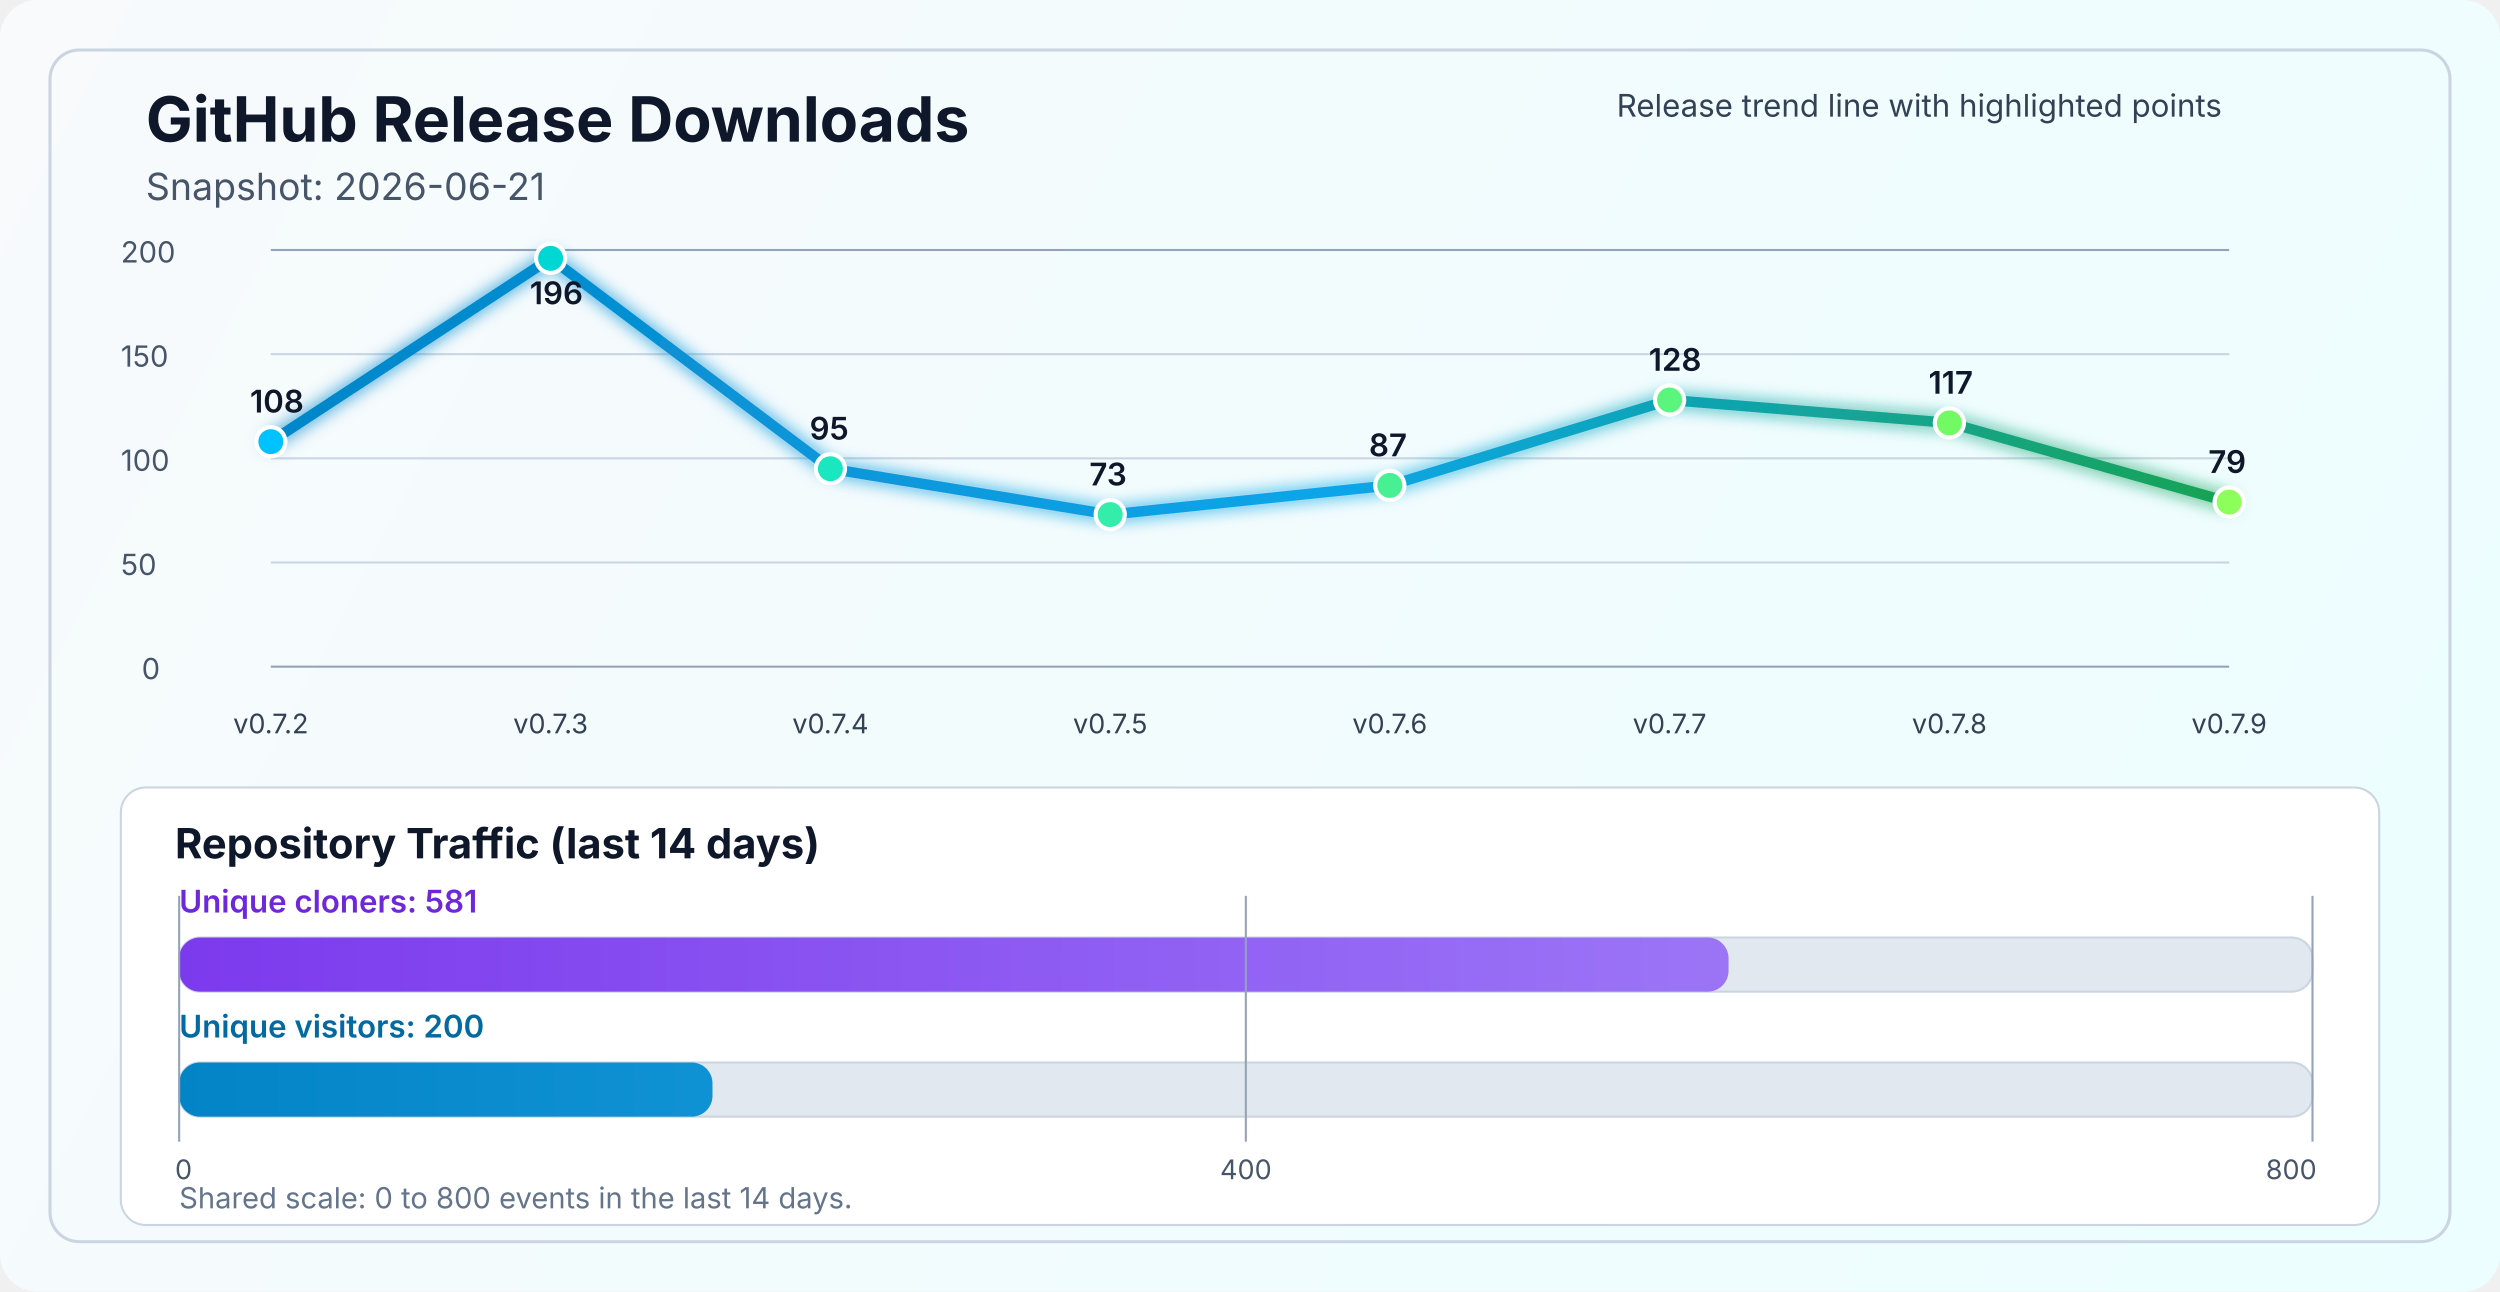
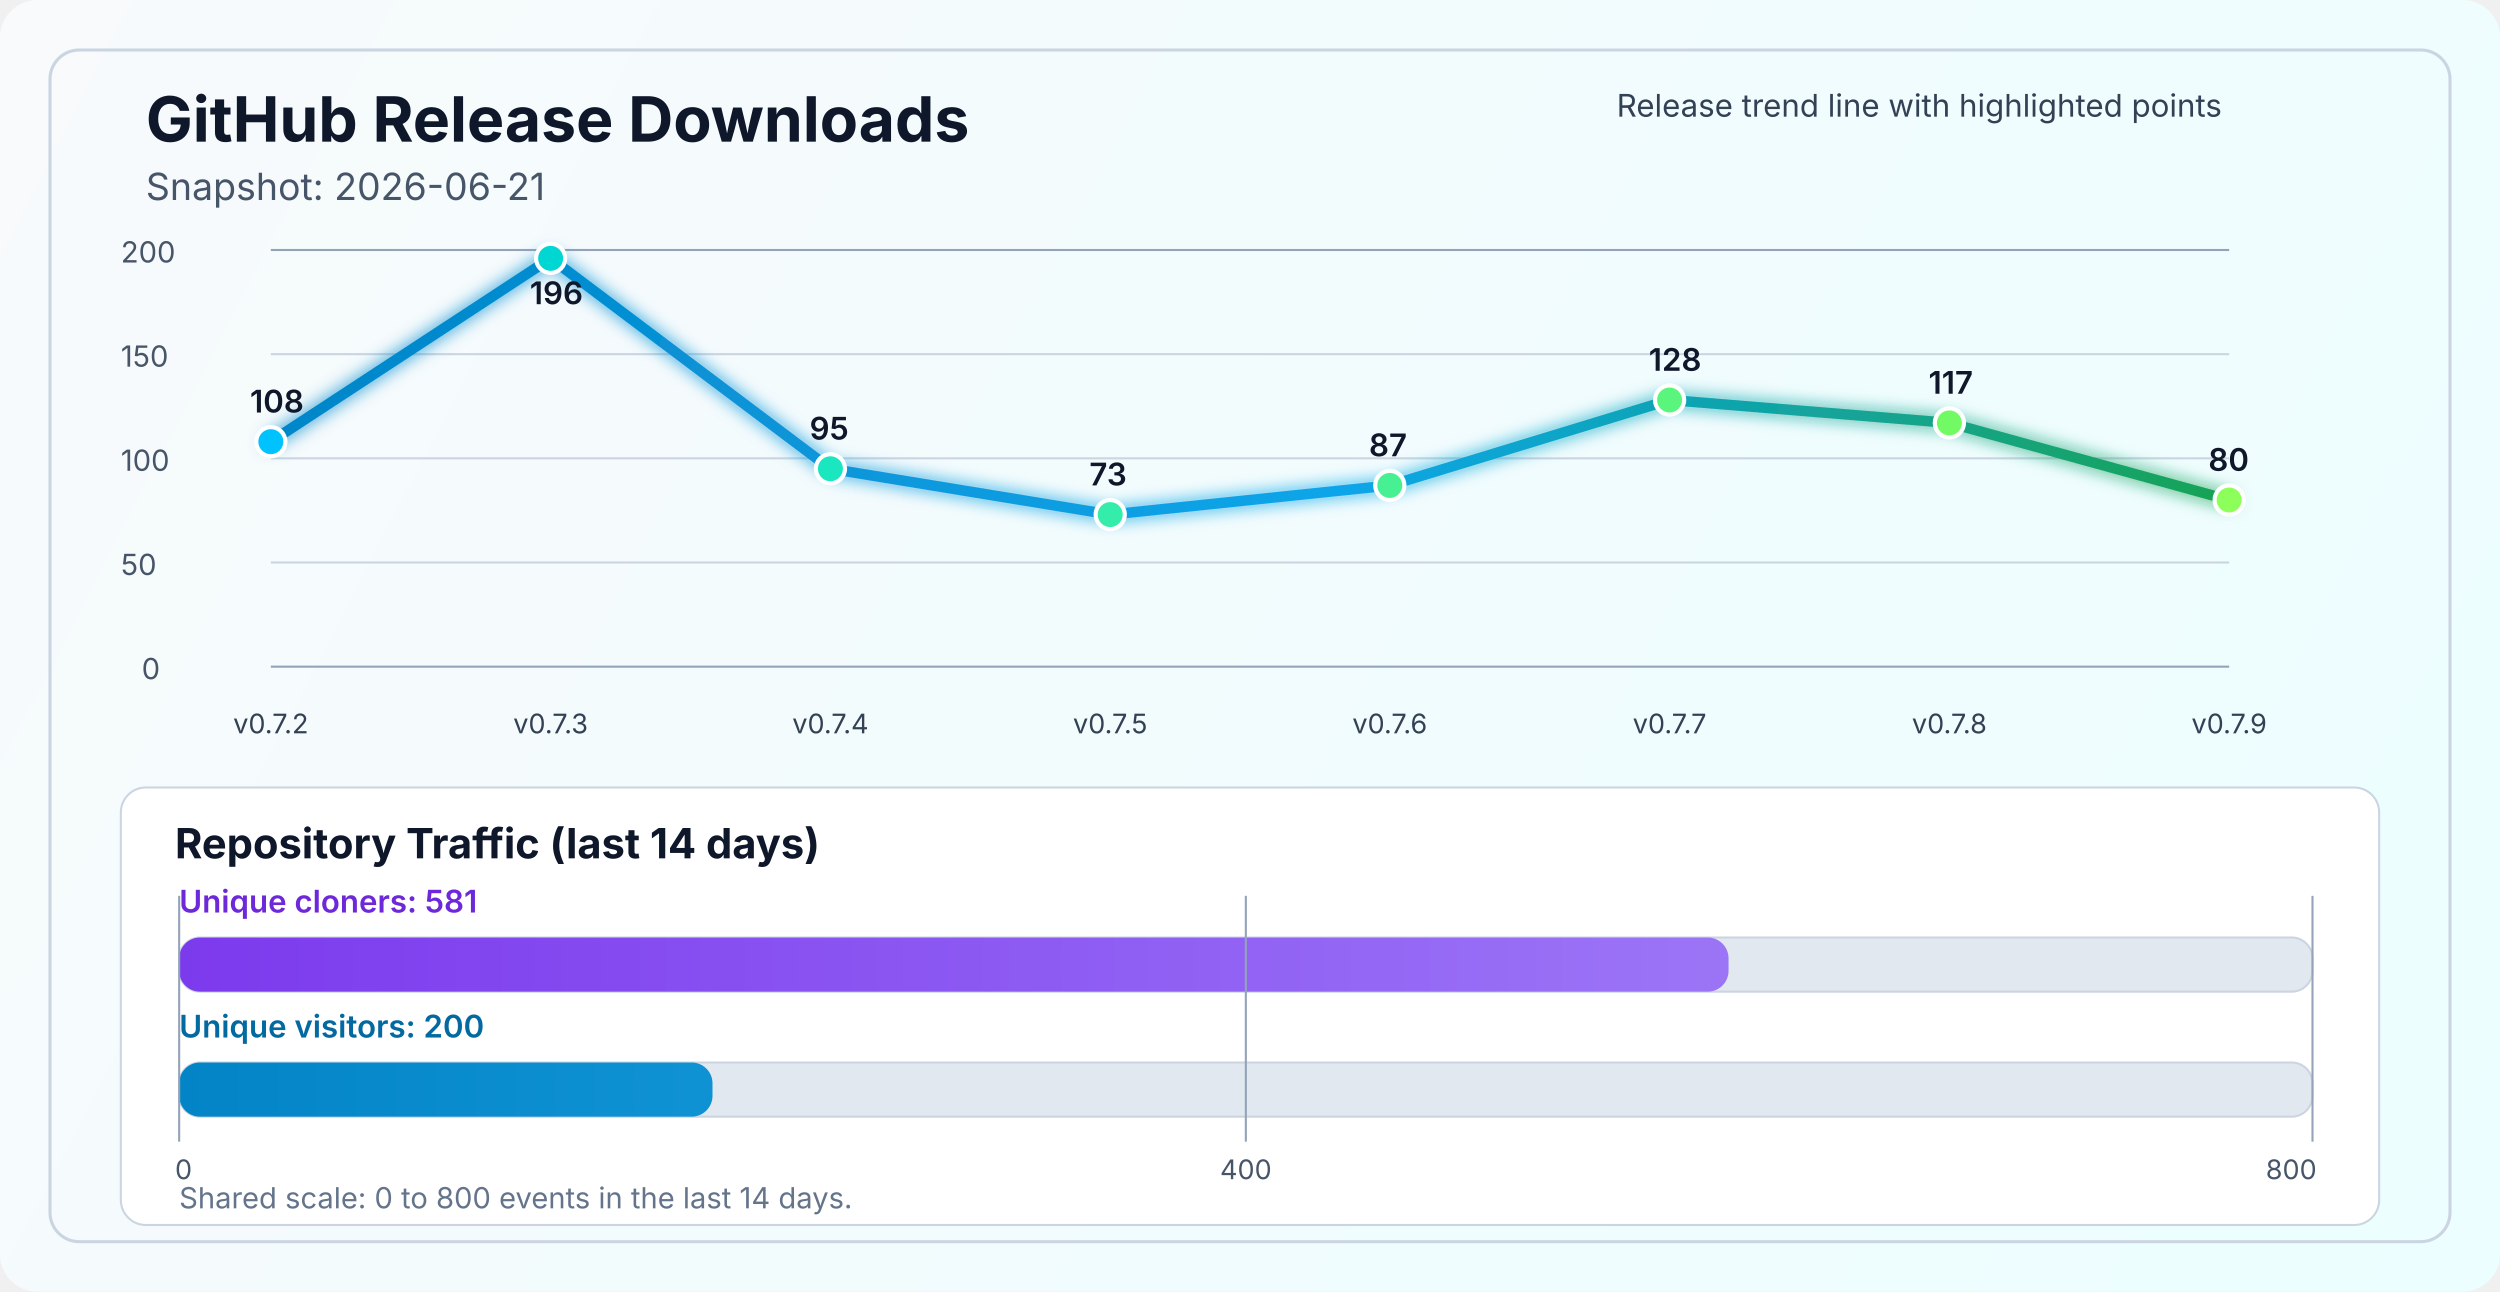
<svg xmlns="http://www.w3.org/2000/svg" width="1200" height="620" viewBox="0 0 1200 620" fill="none" role="img" aria-labelledby="title desc">
  <defs>
    <linearGradient id="bg" x1="0" y1="0" x2="1200" y2="620" gradientUnits="userSpaceOnUse">
      <stop stop-color="#F8FAFC" />
      <stop offset="1" stop-color="#ECFEFF" />
    </linearGradient>
    <linearGradient id="line" x1="130" y1="86" x2="1070" y2="340" gradientUnits="userSpaceOnUse">
      <stop stop-color="#0284C7" />
      <stop offset="0.55" stop-color="#0EA5E9" />
      <stop offset="1" stop-color="#16A34A" />
    </linearGradient>
    <linearGradient id="cloneFill" x1="86" y1="450" x2="1110" y2="450" gradientUnits="userSpaceOnUse">
      <stop stop-color="#7C3AED" />
      <stop offset="1" stop-color="#A78BFA" />
    </linearGradient>
    <linearGradient id="viewFill" x1="86" y1="482" x2="1110" y2="482" gradientUnits="userSpaceOnUse">
      <stop stop-color="#0284C7" />
      <stop offset="1" stop-color="#38BDF8" />
    </linearGradient>
    <filter id="glow" x="-50%" y="-50%" width="200%" height="200%">
      <feGaussianBlur stdDeviation="4" result="blur" />
      <feMerge>
        <feMergeNode in="blur" />
        <feMergeNode in="SourceGraphic" />
      </feMerge>
    </filter>
  </defs>
  <rect width="1200" height="620" rx="18" fill="url(#bg)" />
  <rect x="24" y="24" width="1152" height="572" rx="14" stroke="#CBD5E1" stroke-width="1.5" />
  <text x="70" y="68" fill="#0F172A" font-size="30" font-family="SF Pro Display, -apple-system, BlinkMacSystemFont, Segoe UI, sans-serif" font-weight="700">GitHub Release Downloads</text>
  <text x="70" y="96" fill="#475569" font-size="18" font-family="SF Pro Text, -apple-system, BlinkMacSystemFont, Segoe UI, sans-serif">Snapshot: 2026-06-21</text>
  <line x1="130" y1="320.0" x2="1070" y2="320.0" stroke="#94A3B8" stroke-width="1" />
  <line x1="130" y1="270.0" x2="1070" y2="270.0" stroke="#CBD5E1" stroke-width="1" />
  <line x1="130" y1="220.0" x2="1070" y2="220.0" stroke="#CBD5E1" stroke-width="1" />
  <line x1="130" y1="170.0" x2="1070" y2="170.0" stroke="#CBD5E1" stroke-width="1" />
  <line x1="130" y1="120.0" x2="1070" y2="120.0" stroke="#94A3B8" stroke-width="1" />
  <text x="68" y="326.0" fill="#475569" font-size="14" font-family="SF Pro Text, -apple-system, BlinkMacSystemFont, Segoe UI, sans-serif">0</text>
  <text x="58" y="276.0" fill="#475569" font-size="14" font-family="SF Pro Text, -apple-system, BlinkMacSystemFont, Segoe UI, sans-serif">50</text>
  <text x="58" y="226.0" fill="#475569" font-size="14" font-family="SF Pro Text, -apple-system, BlinkMacSystemFont, Segoe UI, sans-serif">100</text>
  <text x="58" y="176.0" fill="#475569" font-size="14" font-family="SF Pro Text, -apple-system, BlinkMacSystemFont, Segoe UI, sans-serif">150</text>
  <text x="58" y="126.0" fill="#475569" font-size="14" font-family="SF Pro Text, -apple-system, BlinkMacSystemFont, Segoe UI, sans-serif">200</text>
-   <polyline points="130.0,212.0 264.3,124.0 398.6,225.0 532.9,247.0 667.1,233.0 801.4,192.0 935.7,203.0 1070.0,241.0" fill="none" stroke="url(#line)" stroke-width="5" stroke-linecap="round" stroke-linejoin="round" filter="url(#glow)" />
+   <polyline points="130.0,212.0 264.3,124.0 398.6,225.0 532.9,247.0 667.1,233.0 801.4,192.0 935.7,203.0 1070.0,240.0" fill="none" stroke="url(#line)" stroke-width="5" stroke-linecap="round" stroke-linejoin="round" filter="url(#glow)" />
  <circle cx="130.0" cy="212.0" r="7" fill="#00C2FF" stroke="#FFFFFF" stroke-width="2" />
  <circle cx="264.3" cy="124.0" r="7" fill="#00D7D2" stroke="#FFFFFF" stroke-width="2" />
  <circle cx="398.6" cy="225.0" r="7" fill="#1AE7C0" stroke="#FFFFFF" stroke-width="2" />
  <circle cx="532.9" cy="247.0" r="7" fill="#34EDAA" stroke="#FFFFFF" stroke-width="2" />
  <circle cx="667.1" cy="233.0" r="7" fill="#47F193" stroke="#FFFFFF" stroke-width="2" />
  <circle cx="801.4" cy="192.0" r="7" fill="#5AF57D" stroke="#FFFFFF" stroke-width="2" />
  <circle cx="935.7" cy="203.0" r="7" fill="#72FA64" stroke="#FFFFFF" stroke-width="2" />
-   <circle cx="1070.0" cy="241.0" r="7" fill="#8CFF5A" stroke="#FFFFFF" stroke-width="2" />
+   <circle cx="1070.0" cy="240.0" r="7" fill="#8CFF5A" stroke="#FFFFFF" stroke-width="2" />
  <text x="130.0" y="352" text-anchor="middle" fill="#334155" font-size="13" font-family="SF Pro Text, -apple-system, BlinkMacSystemFont, Segoe UI, sans-serif">v0.7.2</text>
  <text x="264.3" y="352" text-anchor="middle" fill="#334155" font-size="13" font-family="SF Pro Text, -apple-system, BlinkMacSystemFont, Segoe UI, sans-serif">v0.7.3</text>
  <text x="398.6" y="352" text-anchor="middle" fill="#334155" font-size="13" font-family="SF Pro Text, -apple-system, BlinkMacSystemFont, Segoe UI, sans-serif">v0.7.4</text>
  <text x="532.9" y="352" text-anchor="middle" fill="#334155" font-size="13" font-family="SF Pro Text, -apple-system, BlinkMacSystemFont, Segoe UI, sans-serif">v0.7.5</text>
  <text x="667.1" y="352" text-anchor="middle" fill="#334155" font-size="13" font-family="SF Pro Text, -apple-system, BlinkMacSystemFont, Segoe UI, sans-serif">v0.7.6</text>
  <text x="801.4" y="352" text-anchor="middle" fill="#334155" font-size="13" font-family="SF Pro Text, -apple-system, BlinkMacSystemFont, Segoe UI, sans-serif">v0.7.7</text>
  <text x="935.7" y="352" text-anchor="middle" fill="#334155" font-size="13" font-family="SF Pro Text, -apple-system, BlinkMacSystemFont, Segoe UI, sans-serif">v0.7.8</text>
  <text x="1070.0" y="352" text-anchor="middle" fill="#334155" font-size="13" font-family="SF Pro Text, -apple-system, BlinkMacSystemFont, Segoe UI, sans-serif">v0.7.9</text>
  <text x="120.0" y="198.0" fill="#0F172A" font-size="15" font-family="SF Pro Text, -apple-system, BlinkMacSystemFont, Segoe UI, sans-serif" font-weight="600">108</text>
  <text x="254.3" y="146.0" fill="#0F172A" font-size="15" font-family="SF Pro Text, -apple-system, BlinkMacSystemFont, Segoe UI, sans-serif" font-weight="600">196</text>
  <text x="388.6" y="211.0" fill="#0F172A" font-size="15" font-family="SF Pro Text, -apple-system, BlinkMacSystemFont, Segoe UI, sans-serif" font-weight="600">95</text>
  <text x="522.9" y="233.0" fill="#0F172A" font-size="15" font-family="SF Pro Text, -apple-system, BlinkMacSystemFont, Segoe UI, sans-serif" font-weight="600">73</text>
  <text x="657.1" y="219.0" fill="#0F172A" font-size="15" font-family="SF Pro Text, -apple-system, BlinkMacSystemFont, Segoe UI, sans-serif" font-weight="600">87</text>
  <text x="791.4" y="178.0" fill="#0F172A" font-size="15" font-family="SF Pro Text, -apple-system, BlinkMacSystemFont, Segoe UI, sans-serif" font-weight="600">128</text>
  <text x="925.7" y="189.0" fill="#0F172A" font-size="15" font-family="SF Pro Text, -apple-system, BlinkMacSystemFont, Segoe UI, sans-serif" font-weight="600">117</text>
-   <text x="1060.0" y="227.0" fill="#0F172A" font-size="15" font-family="SF Pro Text, -apple-system, BlinkMacSystemFont, Segoe UI, sans-serif" font-weight="600">79</text>
+   <text x="1060.0" y="226.0" fill="#0F172A" font-size="15" font-family="SF Pro Text, -apple-system, BlinkMacSystemFont, Segoe UI, sans-serif" font-weight="600">80</text>
  <text x="776" y="56" fill="#334155" font-size="15" font-family="SF Pro Text, -apple-system, BlinkMacSystemFont, Segoe UI, sans-serif">Release trend line with highlighted points</text>
  <rect x="58" y="378" width="1084" height="210" rx="12" fill="#FFFFFF" stroke="#CBD5E1" stroke-width="1" />
  <text x="84" y="412" fill="#0F172A" font-size="20" font-family="SF Pro Text, -apple-system, BlinkMacSystemFont, Segoe UI, sans-serif" font-weight="700">Repository Traffic (last 14 days)</text>
  <text x="86" y="438" fill="#6D28D9" font-size="15" font-family="SF Pro Text, -apple-system, BlinkMacSystemFont, Segoe UI, sans-serif" font-weight="600">Unique cloners: 581</text>
  <rect x="86" y="450" width="1024" height="26" rx="10" fill="#E2E8F0" stroke="#CBD5E1" stroke-width="1" />
  <rect x="86" y="450" width="743.7" height="26" rx="10" fill="url(#cloneFill)" />
  <text x="86" y="498" fill="#0369A1" font-size="15" font-family="SF Pro Text, -apple-system, BlinkMacSystemFont, Segoe UI, sans-serif" font-weight="600">Unique visitors: 200</text>
  <rect x="86" y="510" width="1024" height="26" rx="10" fill="#E2E8F0" stroke="#CBD5E1" stroke-width="1" />
  <rect x="86" y="510" width="256.0" height="26" rx="10" fill="url(#viewFill)" />
  <line x1="86" y1="430" x2="86" y2="548" stroke="#94A3B8" stroke-width="1" />
  <line x1="598.0" y1="430" x2="598.0" y2="548" stroke="#94A3B8" stroke-width="1" />
  <line x1="1110" y1="430" x2="1110" y2="548" stroke="#94A3B8" stroke-width="1" />
  <text x="84" y="566" text-anchor="start" fill="#475569" font-size="13" font-family="SF Pro Text, -apple-system, BlinkMacSystemFont, Segoe UI, sans-serif">0</text>
  <text x="598.0" y="566" text-anchor="middle" fill="#475569" font-size="13" font-family="SF Pro Text, -apple-system, BlinkMacSystemFont, Segoe UI, sans-serif">400</text>
  <text x="1112" y="566" text-anchor="end" fill="#475569" font-size="13" font-family="SF Pro Text, -apple-system, BlinkMacSystemFont, Segoe UI, sans-serif">800</text>
  <text x="86" y="580" fill="#64748B" font-size="14" font-family="SF Pro Text, -apple-system, BlinkMacSystemFont, Segoe UI, sans-serif">Shared scale: 0 to 800 events in the last 14 days.</text>
</svg>
